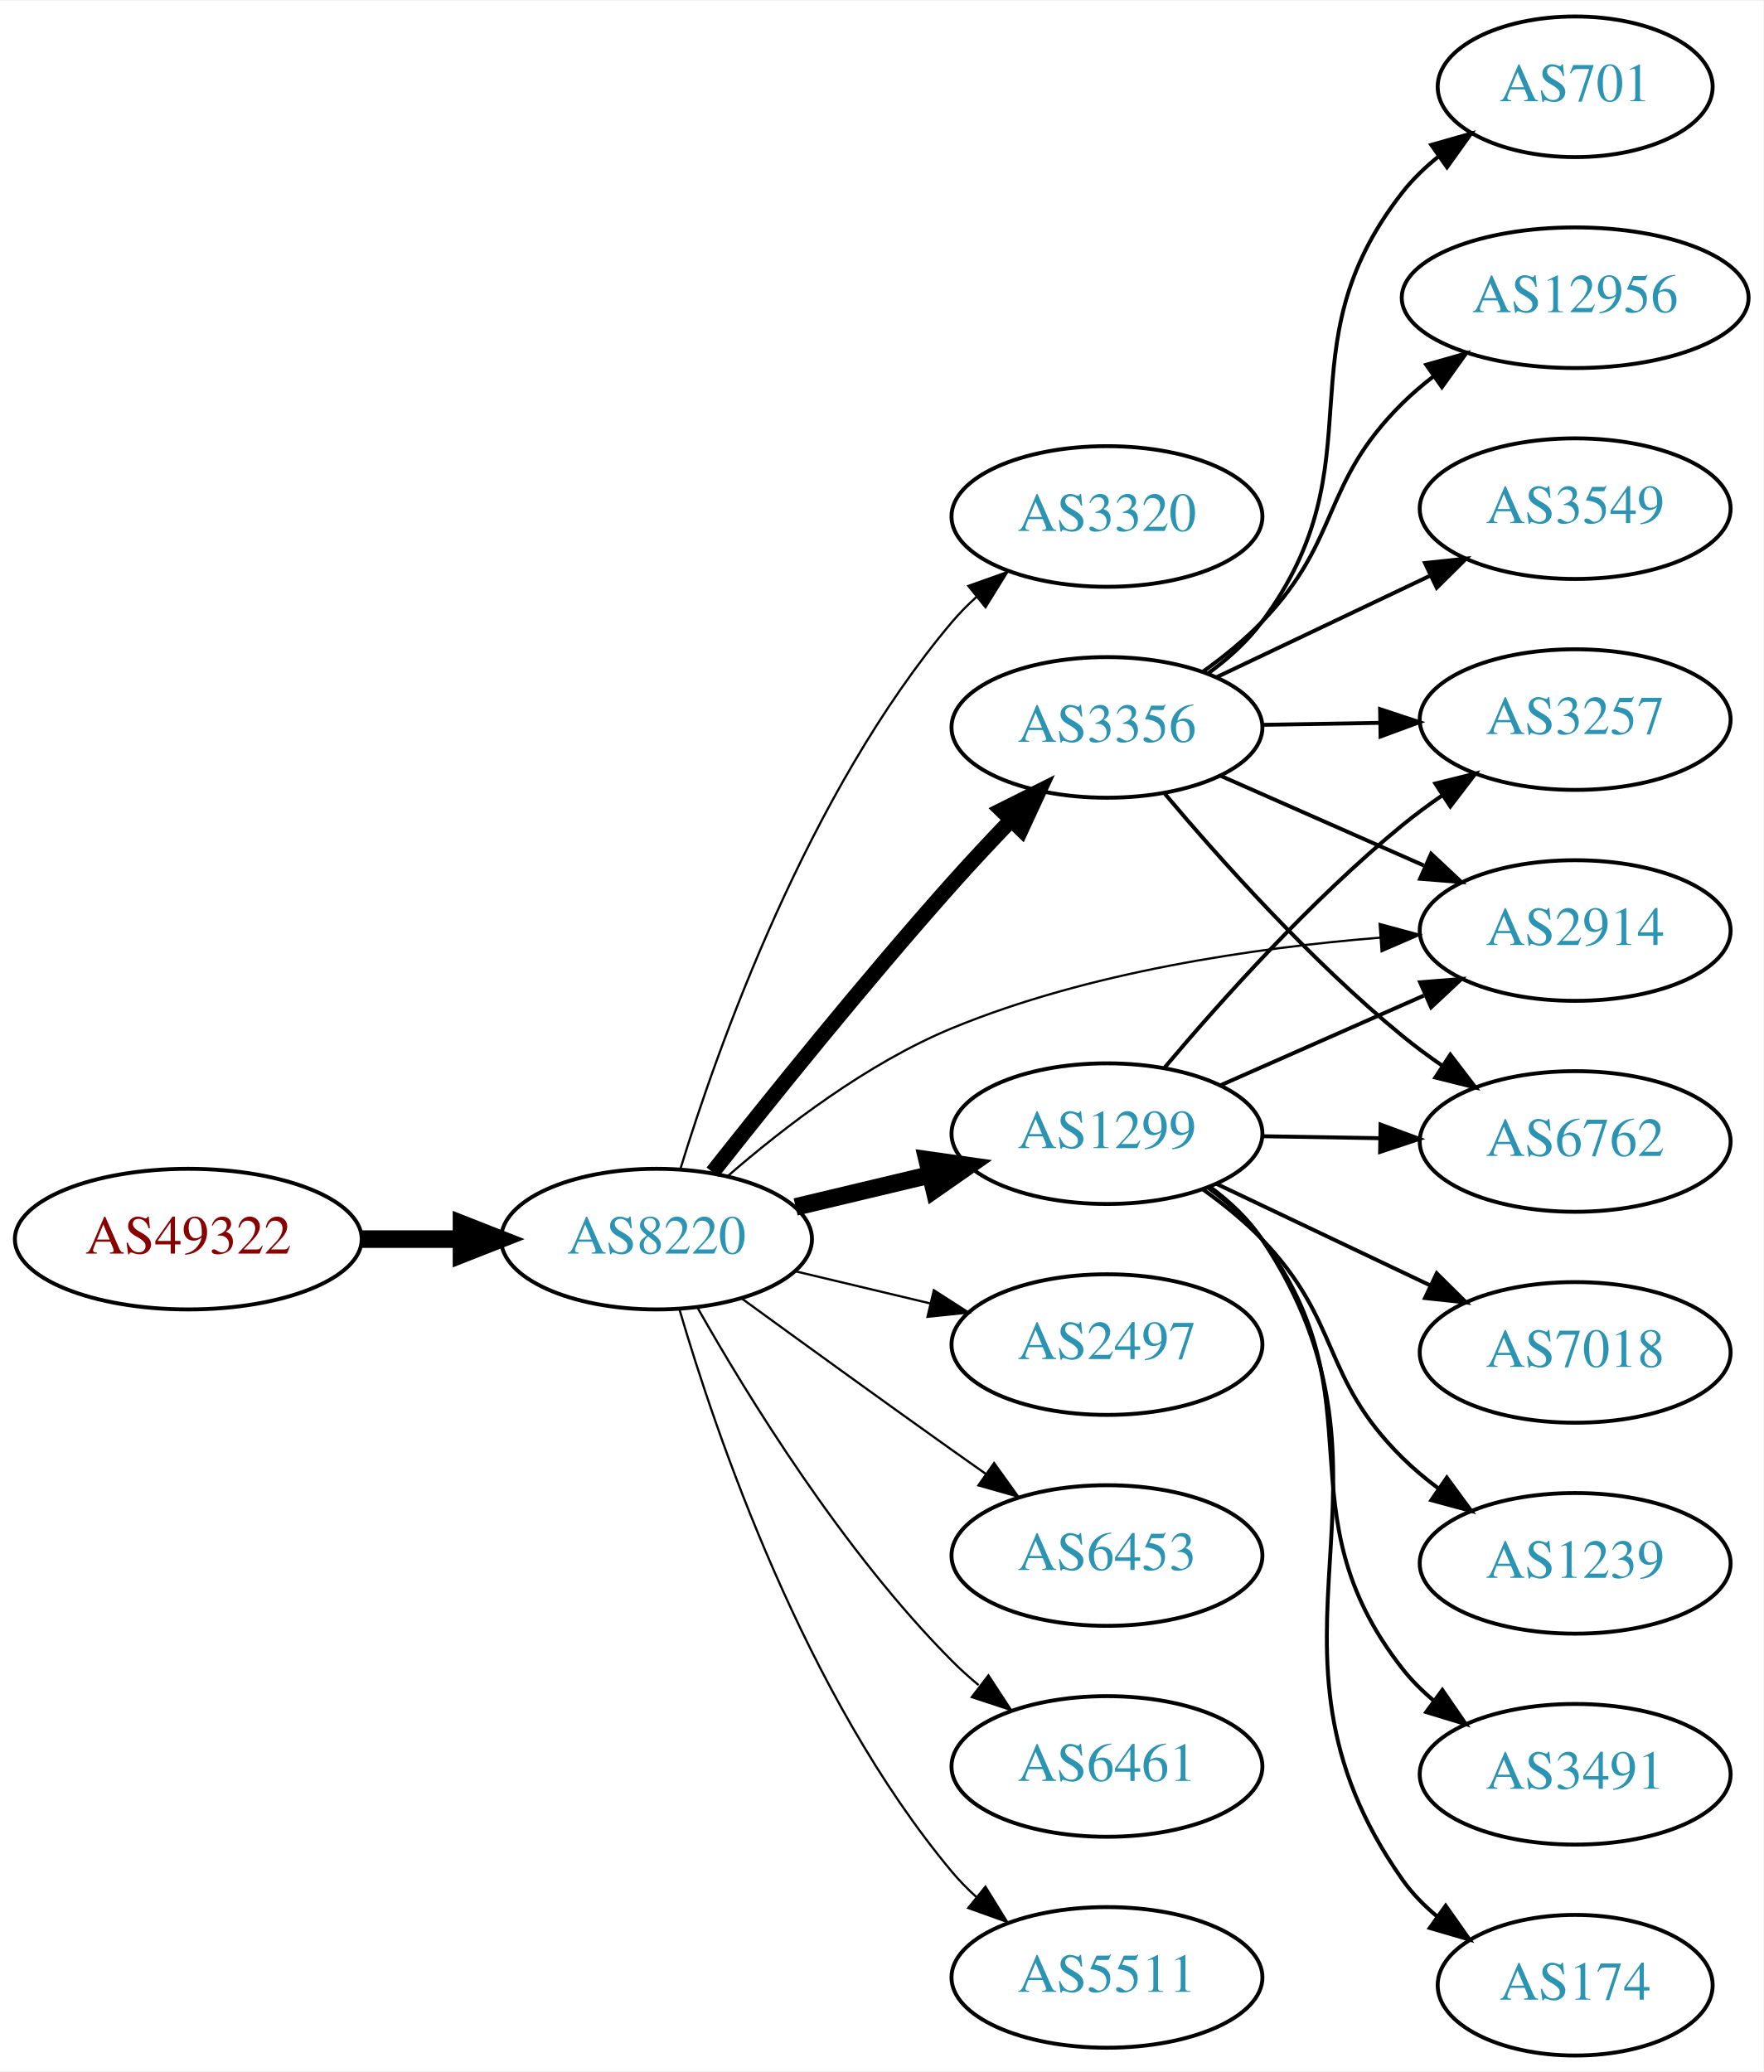
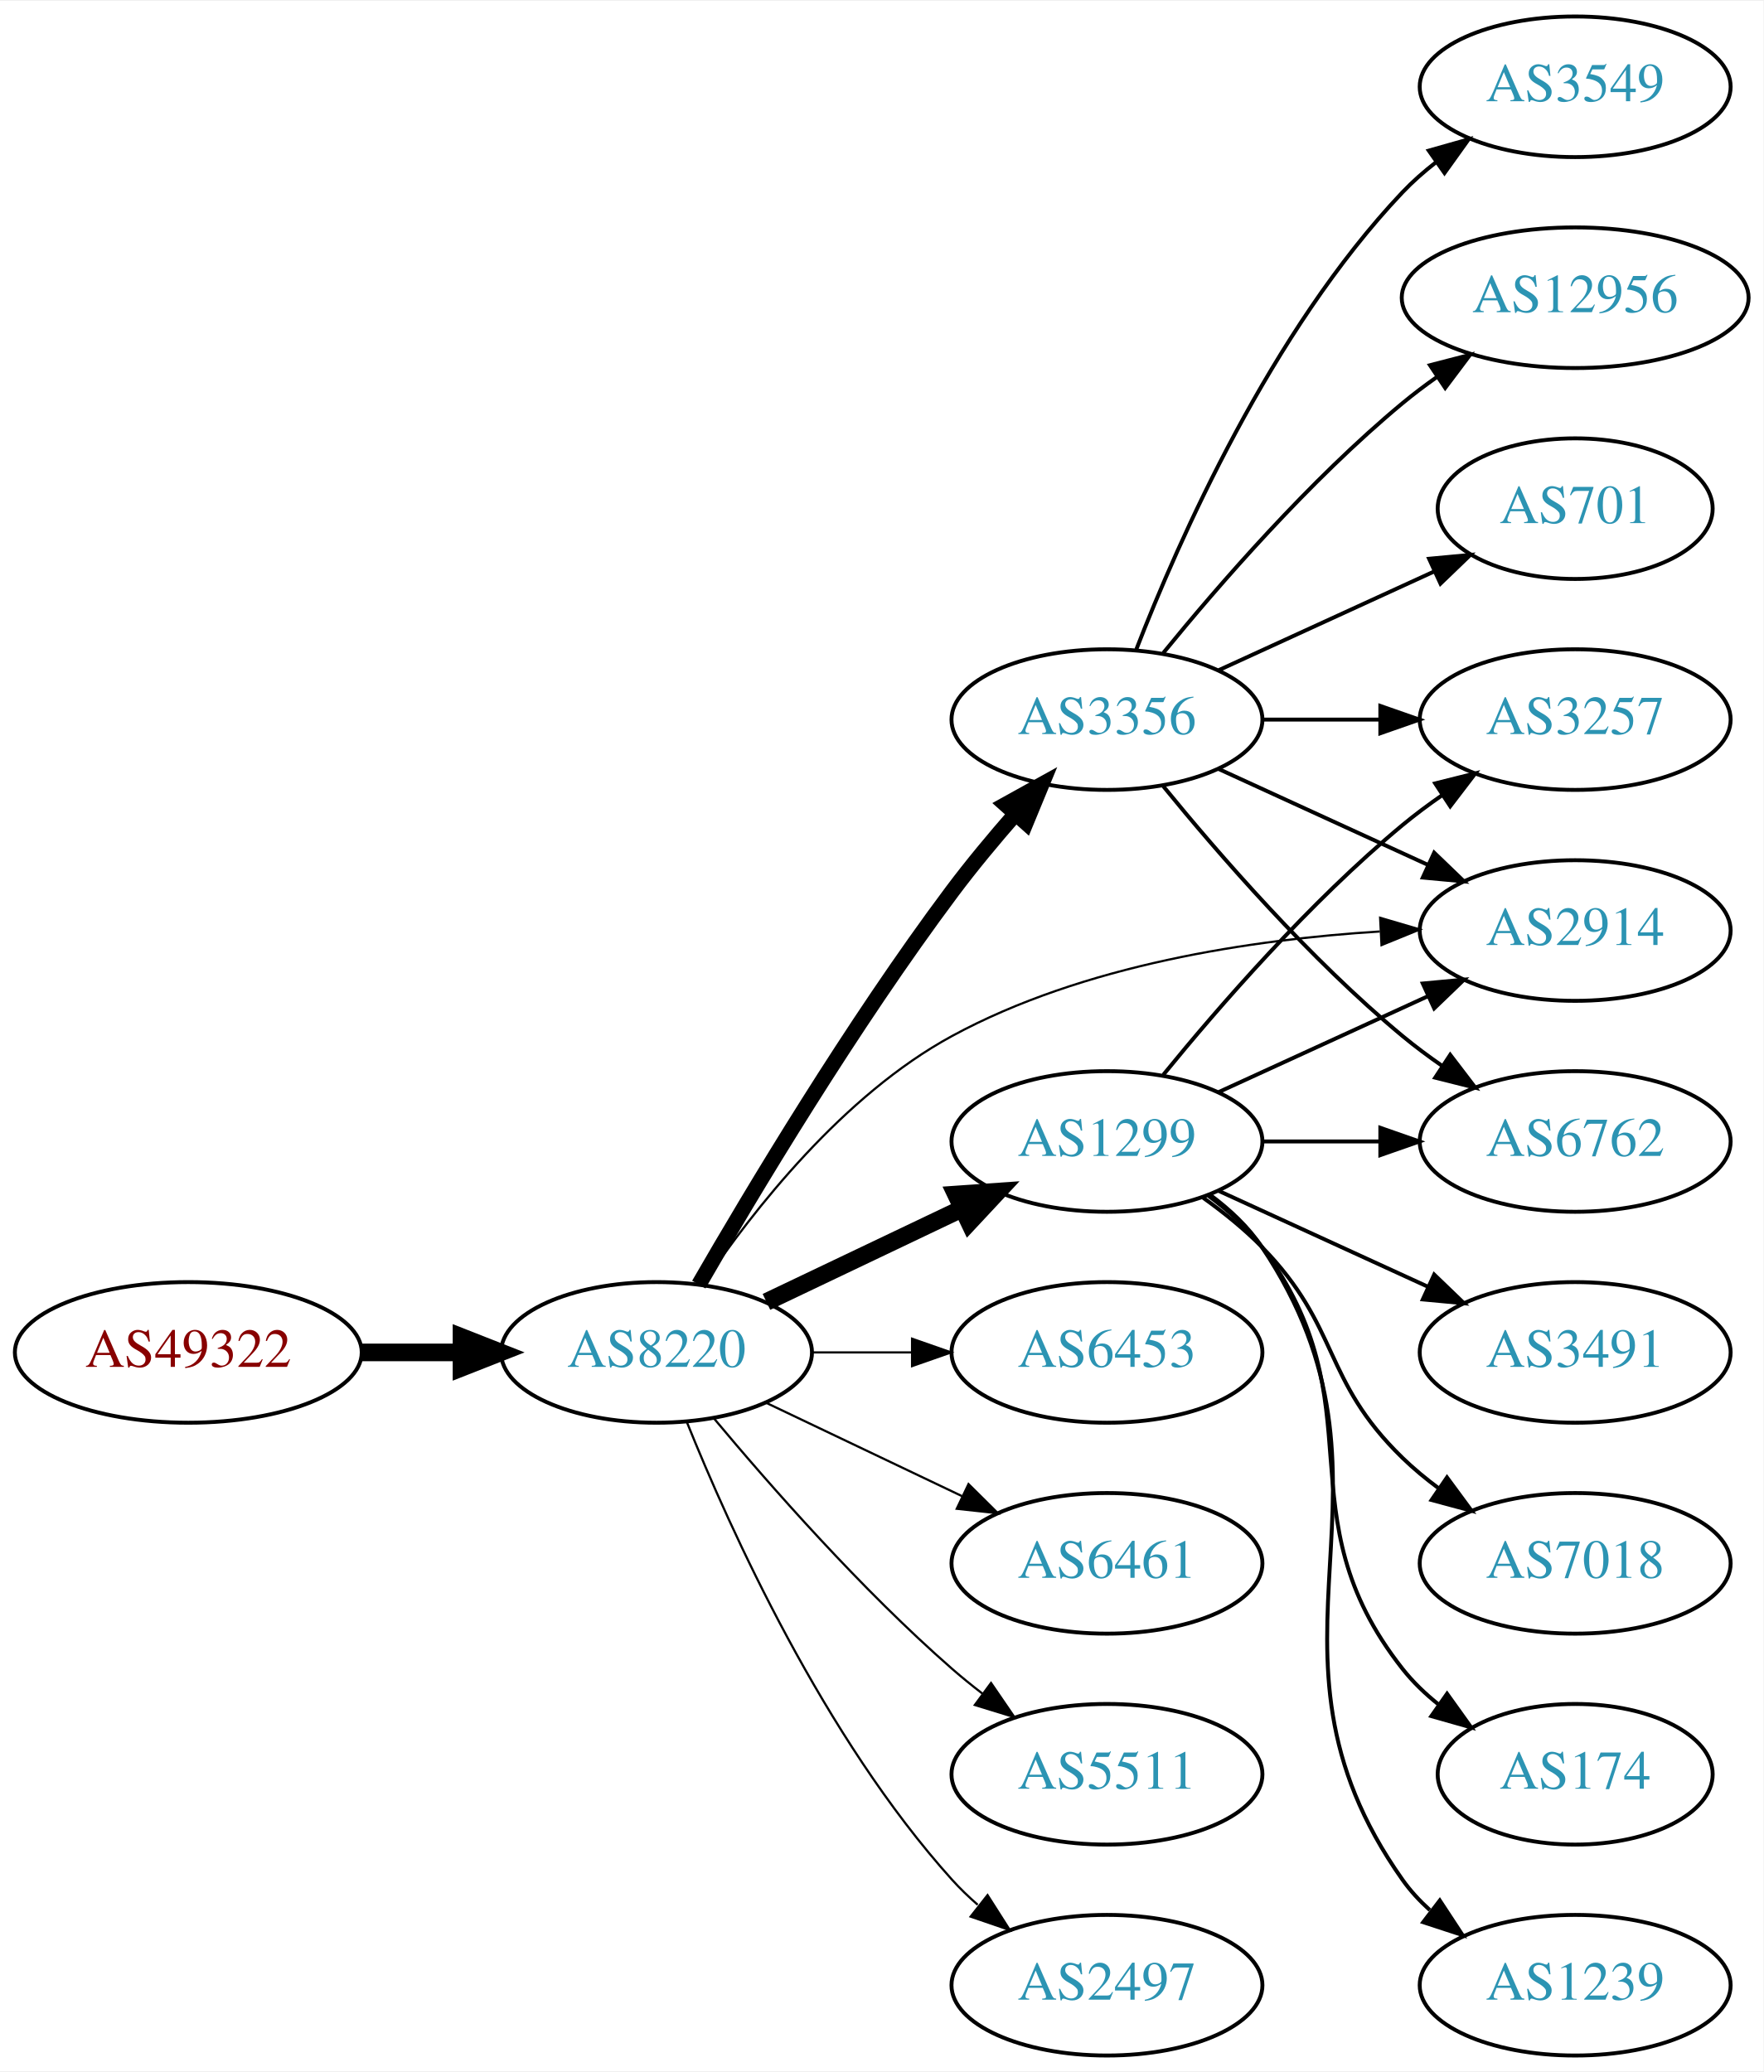
<svg xmlns="http://www.w3.org/2000/svg" xmlns:xlink="http://www.w3.org/1999/xlink" width="451pt" height="530pt" viewBox="0.00 0.00 451.37 530.00">
  <g id="graph0" class="graph" transform="scale(1 1) rotate(0) translate(4 526)">
    <polygon fill="white" stroke="none" points="-4,4 -4,-526 447.37,-526 447.37,4 -4,4" />
    <g id="node1" class="node">
      <g id="a_node1">
        <a xlink:href="/asn/49322" xlink:title="AS49322 ~ ViM Internetdienstleistungen GmbH [AT]">
-           <ellipse fill="#ffffff" stroke="black" cx="44.196" cy="-209" rx="44.393" ry="18" />
-           <text text-anchor="middle" x="44.196" y="-205.3" font-family="Times,serif" font-size="14.00" fill="#880000">AS49322</text>
+           <ellipse fill="#ffffff" stroke="black" cx="44.196" cy="-180" rx="44.393" ry="18" />
+           <text text-anchor="middle" x="44.196" y="-176.3" font-family="Times,serif" font-size="14.00" fill="#880000">AS49322</text>
        </a>
      </g>
    </g>
    <g id="node2" class="node">
      <g id="a_node2">
        <a xlink:href="/asn/8220" xlink:title="AS8220 ~ COLT [GB]">
-           <ellipse fill="#ffffff" stroke="black" cx="164.039" cy="-209" rx="39.794" ry="18" />
-           <text text-anchor="middle" x="164.039" y="-205.3" font-family="Times,serif" font-size="14.00" fill="#2c94b3">AS8220</text>
+           <ellipse fill="#ffffff" stroke="black" cx="164.039" cy="-180" rx="39.794" ry="18" />
+           <text text-anchor="middle" x="164.039" y="-176.3" font-family="Times,serif" font-size="14.00" fill="#2c94b3">AS8220</text>
        </a>
      </g>
    </g>
    <g id="edge1" class="edge">
-       <path fill="none" stroke="black" stroke-width="4.5" d="M88.407,-209C96.72,-209 105.482,-209 113.965,-209" />
-       <polygon fill="black" stroke="black" stroke-width="4.5" points="114.123,-212.938 124.123,-209 114.123,-205.063 114.123,-212.938" />
+       <path fill="none" stroke="black" stroke-width="4.5" d="M88.407,-180C96.72,-180 105.482,-180 113.965,-180" />
+       <polygon fill="black" stroke="black" stroke-width="4.5" points="114.123,-183.938 124.123,-180 114.123,-176.063 114.123,-183.938" />
    </g>
    <g id="node3" class="node">
      <g id="a_node3">
-         <a xlink:href="/asn/3320" xlink:title="AS3320 ~ DTAG [DE]">
-           <ellipse fill="#ffffff" stroke="black" cx="279.332" cy="-394" rx="39.794" ry="18" />
-           <text text-anchor="middle" x="279.332" y="-390.3" font-family="Times,serif" font-size="14.00" fill="#2c94b3">AS3320</text>
+         <a xlink:href="/asn/1299" xlink:title="AS1299 ~ Telia Carrier [EU]">
+           <ellipse fill="#ffffff" stroke="black" cx="279.332" cy="-234" rx="39.794" ry="18" />
+           <text text-anchor="middle" x="279.332" y="-230.3" font-family="Times,serif" font-size="14.00" fill="#2c94b3">AS1299</text>
        </a>
      </g>
    </g>
    <g id="edge2" class="edge">
-       <path fill="none" stroke="black" stroke-width="0.562" d="M170.1,-226.8C179.636,-257.948 202.695,-323.188 239.685,-367 241.566,-369.228 243.672,-371.359 245.904,-373.376" />
-       <polygon fill="black" stroke="black" stroke-width="0.562" points="243.853,-376.218 253.833,-379.775 248.249,-370.771 243.853,-376.218" />
+       <path fill="none" stroke="black" stroke-width="4.5" d="M192.175,-192.934C207.169,-200.081 225.99,-209.052 242.213,-216.785" />
+       <polygon fill="black" stroke="black" stroke-width="4.5" points="240.695,-220.423 251.417,-221.171 244.084,-213.314 240.695,-220.423" />
    </g>
    <g id="node4" class="node">
      <g id="a_node4">
-         <a xlink:href="/asn/1299" xlink:title="AS1299 ~ Telia Carrier [EU]">
-           <ellipse fill="#ffffff" stroke="black" cx="279.332" cy="-236" rx="39.794" ry="18" />
-           <text text-anchor="middle" x="279.332" y="-232.3" font-family="Times,serif" font-size="14.00" fill="#2c94b3">AS1299</text>
+         <a xlink:href="/asn/3356" xlink:title="AS3356 ~ Level 3 Parent, LLC [US]">
+           <ellipse fill="#ffffff" stroke="black" cx="279.332" cy="-342" rx="39.794" ry="18" />
+           <text text-anchor="middle" x="279.332" y="-338.3" font-family="Times,serif" font-size="14.00" fill="#2c94b3">AS3356</text>
        </a>
      </g>
    </g>
    <g id="edge3" class="edge">
-       <path fill="none" stroke="black" stroke-width="4.5" d="M199.646,-217.248C210.517,-219.838 222.671,-222.735 234.114,-225.462" />
-       <polygon fill="black" stroke="black" stroke-width="4.5" points="233.296,-229.315 243.936,-227.803 235.122,-221.654 233.296,-229.315" />
+       <path fill="none" stroke="black" stroke-width="3.938" d="M174.863,-197.36C188.428,-220.876 214.125,-263.84 239.685,-298 244.653,-304.64 250.378,-311.515 255.874,-317.801" />
+       <polygon fill="black" stroke="black" stroke-width="3.938" points="253.371,-320.253 262.638,-325.388 258.596,-315.594 253.371,-320.253" />
    </g>
    <g id="node5" class="node">
      <g id="a_node5">
-         <a xlink:href="/asn/3356" xlink:title="AS3356 ~ Level 3 Parent, LLC [US]">
-           <ellipse fill="#ffffff" stroke="black" cx="279.332" cy="-340" rx="39.794" ry="18" />
-           <text text-anchor="middle" x="279.332" y="-336.3" font-family="Times,serif" font-size="14.00" fill="#2c94b3">AS3356</text>
+         <a xlink:href="/asn/6453" xlink:title="AS6453 ~ TATA COMMUNICATIONS (AMERICA) INC [US]">
+           <ellipse fill="#ffffff" stroke="black" cx="279.332" cy="-180" rx="39.794" ry="18" />
+           <text text-anchor="middle" x="279.332" y="-176.3" font-family="Times,serif" font-size="14.00" fill="#2c94b3">AS6453</text>
        </a>
      </g>
    </g>
    <g id="edge4" class="edge">
-       <path fill="none" stroke="black" stroke-width="3.938" d="M178.396,-226.115C193.031,-244.666 217.398,-274.974 239.685,-300 244.431,-305.329 249.658,-310.915 254.693,-316.166" />
-       <polygon fill="black" stroke="black" stroke-width="3.938" points="252.378,-318.807 261.852,-323.549 257.403,-313.934 252.378,-318.807" />
+       <path fill="none" stroke="black" stroke-width="0.562" d="M203.711,-180C211.914,-180 220.678,-180 229.21,-180" />
+       <polygon fill="black" stroke="black" stroke-width="0.562" points="229.449,-183.5 239.449,-180 229.449,-176.5 229.449,-183.5" />
    </g>
    <g id="node6" class="node">
      <g id="a_node6">
-         <a xlink:href="/asn/2497" xlink:title="AS2497 ~ Internet Initiative Japan Inc. [JP]">
-           <ellipse fill="#ffffff" stroke="black" cx="279.332" cy="-182" rx="39.794" ry="18" />
-           <text text-anchor="middle" x="279.332" y="-178.3" font-family="Times,serif" font-size="14.00" fill="#2c94b3">AS2497</text>
+         <a xlink:href="/asn/6461" xlink:title="AS6461 ~ Zayo Bandwidth [US]">
+           <ellipse fill="#ffffff" stroke="black" cx="279.332" cy="-126" rx="39.794" ry="18" />
+           <text text-anchor="middle" x="279.332" y="-122.3" font-family="Times,serif" font-size="14.00" fill="#2c94b3">AS6461</text>
        </a>
      </g>
    </g>
    <g id="edge5" class="edge">
-       <path fill="none" stroke="black" stroke-width="0.562" d="M199.646,-200.752C210.517,-198.162 222.671,-195.265 234.114,-192.538" />
-       <polygon fill="black" stroke="black" stroke-width="0.562" points="235.02,-195.92 243.936,-190.197 233.397,-189.111 235.02,-195.92" />
+       <path fill="none" stroke="black" stroke-width="0.562" d="M192.175,-167.066C207.169,-159.919 225.99,-150.948 242.213,-143.215" />
+       <polygon fill="black" stroke="black" stroke-width="0.562" points="243.895,-146.291 251.417,-138.829 240.884,-139.972 243.895,-146.291" />
    </g>
    <g id="node7" class="node">
      <g id="a_node7">
-         <a xlink:href="/asn/6453" xlink:title="AS6453 ~ TATA COMMUNICATIONS (AMERICA) INC [US]">
-           <ellipse fill="#ffffff" stroke="black" cx="279.332" cy="-128" rx="39.794" ry="18" />
-           <text text-anchor="middle" x="279.332" y="-124.3" font-family="Times,serif" font-size="14.00" fill="#2c94b3">AS6453</text>
+         <a xlink:href="/asn/5511" xlink:title="AS5511 ~ Orange S.A. [FR]">
+           <ellipse fill="#ffffff" stroke="black" cx="279.332" cy="-72" rx="39.794" ry="18" />
+           <text text-anchor="middle" x="279.332" y="-68.3" font-family="Times,serif" font-size="14.00" fill="#2c94b3">AS5511</text>
        </a>
      </g>
    </g>
    <g id="edge6" class="edge">
-       <path fill="none" stroke="black" stroke-width="0.562" d="M185.887,-193.778C200.821,-182.909 221.435,-167.975 239.685,-155 242.506,-152.995 245.449,-150.915 248.397,-148.841" />
-       <polygon fill="black" stroke="black" stroke-width="0.562" points="250.443,-151.681 256.621,-143.074 246.424,-145.95 250.443,-151.681" />
+       <path fill="none" stroke="black" stroke-width="0.562" d="M178.669,-163.183C192.951,-146.071 216.498,-119.255 239.685,-99 242.151,-96.846 244.789,-94.706 247.487,-92.628" />
+       <polygon fill="black" stroke="black" stroke-width="0.562" points="249.66,-95.375 255.641,-86.63 245.512,-89.736 249.66,-95.375" />
    </g>
    <g id="node8" class="node">
      <g id="a_node8">
        <a xlink:href="/asn/2914" xlink:title="AS2914 ~ NTT America, Inc. [US]">
          <ellipse fill="#ffffff" stroke="black" cx="399.174" cy="-288" rx="39.794" ry="18" />
          <text text-anchor="middle" x="399.174" y="-284.3" font-family="Times,serif" font-size="14.00" fill="#2c94b3">AS2914</text>
        </a>
      </g>
    </g>
    <g id="edge7" class="edge">
-       <path fill="none" stroke="black" stroke-width="0.562" d="M182.292,-225.155C196.564,-237.557 217.95,-254.031 239.685,-263 274.654,-277.43 317.122,-283.585 349.293,-286.185" />
-       <polygon fill="black" stroke="black" stroke-width="0.562" points="349.128,-289.682 359.354,-286.91 349.631,-282.7 349.128,-289.682" />
+       <path fill="none" stroke="black" stroke-width="0.562" d="M175.886,-197.378C188.683,-216.29 211.788,-245.851 239.685,-261 273.328,-279.269 316.415,-285.712 349.169,-287.757" />
+       <polygon fill="black" stroke="black" stroke-width="0.562" points="349.252,-291.266 359.416,-288.276 349.606,-284.275 349.252,-291.266" />
    </g>
    <g id="node9" class="node">
      <g id="a_node9">
-         <a xlink:href="/asn/6461" xlink:title="AS6461 ~ Zayo Bandwidth [US]">
-           <ellipse fill="#ffffff" stroke="black" cx="279.332" cy="-74" rx="39.794" ry="18" />
-           <text text-anchor="middle" x="279.332" y="-70.3" font-family="Times,serif" font-size="14.00" fill="#2c94b3">AS6461</text>
+         <a xlink:href="/asn/2497" xlink:title="AS2497 ~ Internet Initiative Japan Inc. [JP]">
+           <ellipse fill="#ffffff" stroke="black" cx="279.332" cy="-18" rx="39.794" ry="18" />
+           <text text-anchor="middle" x="279.332" y="-14.3" font-family="Times,serif" font-size="14.00" fill="#2c94b3">AS2497</text>
        </a>
      </g>
    </g>
    <g id="edge8" class="edge">
-       <path fill="none" stroke="black" stroke-width="0.562" d="M174.498,-191.51C187.28,-168.904 211.712,-129.114 239.685,-101 241.796,-98.879 244.092,-96.812 246.477,-94.829" />
-       <polygon fill="black" stroke="black" stroke-width="0.562" points="248.993,-97.31 254.793,-88.444 244.73,-91.758 248.993,-97.31" />
+       <path fill="none" stroke="black" stroke-width="0.562" d="M171.786,-162.213C182.837,-134.757 206.891,-81.422 239.685,-45 241.688,-42.776 243.906,-40.637 246.239,-38.603" />
+       <polygon fill="black" stroke="black" stroke-width="0.562" points="248.769,-41.065 254.458,-32.127 244.437,-35.567 248.769,-41.065" />
+     </g>
+     <g id="edge13" class="edge">
+       <path fill="none" stroke="black" d="M307.96,-246.661C323.917,-253.973 344.188,-263.261 361.471,-271.181" />
+       <polygon fill="black" stroke="black" points="360.169,-274.435 370.718,-275.419 363.085,-268.071 360.169,-274.435" />
    </g>
    <g id="node10" class="node">
      <g id="a_node10">
-         <a xlink:href="/asn/5511" xlink:title="AS5511 ~ Orange S.A. [FR]">
-           <ellipse fill="#ffffff" stroke="black" cx="279.332" cy="-20" rx="39.794" ry="18" />
-           <text text-anchor="middle" x="279.332" y="-16.3" font-family="Times,serif" font-size="14.00" fill="#2c94b3">AS5511</text>
-         </a>
-       </g>
-     </g>
-     <g id="edge9" class="edge">
-       <path fill="none" stroke="black" stroke-width="0.562" d="M169.913,-190.998C179.227,-159.156 202.043,-92.019 239.685,-47 241.555,-44.763 243.654,-42.626 245.88,-40.604" />
-       <polygon fill="black" stroke="black" stroke-width="0.562" points="248.227,-43.208 253.799,-34.196 243.823,-37.766 248.227,-43.208" />
-     </g>
-     <g id="edge14" class="edge">
-       <path fill="none" stroke="black" d="M308.259,-248.323C323.848,-255.202 343.484,-263.867 360.426,-271.343" />
-       <polygon fill="black" stroke="black" points="359.477,-274.75 370.039,-275.585 362.303,-268.346 359.477,-274.75" />
-     </g>
-     <g id="node11" class="node">
-       <g id="a_node11">
-         <a xlink:href="/asn/3491" xlink:title="AS3491 ~ PCCW Global, Inc. [US]">
-           <ellipse fill="#ffffff" stroke="black" cx="399.174" cy="-72" rx="39.794" ry="18" />
-           <text text-anchor="middle" x="399.174" y="-68.3" font-family="Times,serif" font-size="14.00" fill="#2c94b3">AS3491</text>
-         </a>
-       </g>
-     </g>
-     <g id="edge10" class="edge">
-       <path fill="none" stroke="black" d="M305.283,-222.133C310.358,-218.403 315.27,-213.994 318.978,-209 349.642,-167.698 323.268,-139.504 354.978,-99 357.295,-96.04 360.033,-93.32 362.989,-90.839" />
-       <polygon fill="black" stroke="black" points="365.182,-93.571 371.181,-84.838 361.046,-87.924 365.182,-93.571" />
-     </g>
-     <g id="node12" class="node">
-       <g id="a_node12">
-         <a xlink:href="/asn/174" xlink:title="AS174 ~ Cogent Communications [US]">
-           <ellipse fill="#ffffff" stroke="black" cx="399.174" cy="-18" rx="35.194" ry="18" />
-           <text text-anchor="middle" x="399.174" y="-14.3" font-family="Times,serif" font-size="14.00" fill="#2c94b3">AS174</text>
-         </a>
-       </g>
-     </g>
-     <g id="edge11" class="edge">
-       <path fill="none" stroke="black" d="M305.661,-222.4C310.716,-218.655 315.525,-214.174 318.978,-209 360.405,-146.931 311.977,-105.989 354.978,-45 357.443,-41.504 360.519,-38.364 363.887,-35.572" />
-       <polygon fill="black" stroke="black" points="366.026,-38.346 372.125,-29.683 361.955,-32.651 366.026,-38.346" />
-     </g>
-     <g id="node13" class="node">
-       <g id="a_node13">
-         <a xlink:href="/asn/7018" xlink:title="AS7018 ~ AT&amp;T Services, Inc. [US]">
-           <ellipse fill="#ffffff" stroke="black" cx="399.174" cy="-180" rx="39.794" ry="18" />
-           <text text-anchor="middle" x="399.174" y="-176.3" font-family="Times,serif" font-size="14.00" fill="#2c94b3">AS7018</text>
-         </a>
-       </g>
-     </g>
-     <g id="edge12" class="edge">
-       <path fill="none" stroke="black" d="M307.367,-223.152C323.535,-215.469 344.287,-205.608 361.871,-197.252" />
-       <polygon fill="black" stroke="black" points="363.735,-200.241 371.265,-192.788 360.73,-193.919 363.735,-200.241" />
-     </g>
-     <g id="node14" class="node">
-       <g id="a_node14">
-         <a xlink:href="/asn/1239" xlink:title="AS1239 ~ Sprint [US]">
-           <ellipse fill="#ffffff" stroke="black" cx="399.174" cy="-126" rx="39.794" ry="18" />
-           <text text-anchor="middle" x="399.174" y="-122.3" font-family="Times,serif" font-size="14.00" fill="#2c94b3">AS1239</text>
-         </a>
-       </g>
-     </g>
-     <g id="edge13" class="edge">
-       <path fill="none" stroke="black" d="M303.981,-221.664C309.235,-217.904 314.552,-213.6 318.978,-209 339.494,-187.679 333.924,-173.789 354.978,-153 357.8,-150.214 360.959,-147.575 364.25,-145.118" />
-       <polygon fill="black" stroke="black" points="366.318,-147.944 372.586,-139.402 362.359,-142.17 366.318,-147.944" />
-     </g>
-     <g id="node15" class="node">
-       <g id="a_node15">
        <a xlink:href="/asn/3257" xlink:title="AS3257 ~ GTT [DE]">
          <ellipse fill="#ffffff" stroke="black" cx="399.174" cy="-342" rx="39.794" ry="18" />
          <text text-anchor="middle" x="399.174" y="-338.3" font-family="Times,serif" font-size="14.00" fill="#2c94b3">AS3257</text>
        </a>
      </g>
    </g>
-     <g id="edge15" class="edge">
-       <path fill="none" stroke="black" d="M294.096,-252.926C308.301,-269.794 331.62,-295.871 354.978,-315 358.211,-317.648 361.722,-320.238 365.298,-322.701" />
-       <polygon fill="black" stroke="black" points="363.38,-325.629 373.662,-328.187 367.22,-319.776 363.38,-325.629" />
-     </g>
-     <g id="node16" class="node">
-       <g id="a_node16">
+     <g id="edge9" class="edge">
+       <path fill="none" stroke="black" d="M293.751,-251.065C307.865,-268.375 331.28,-295.345 354.978,-315 358.194,-317.668 361.695,-320.27 365.265,-322.741" />
+       <polygon fill="black" stroke="black" points="363.343,-325.666 373.622,-328.236 367.189,-319.817 363.343,-325.666" />
+     </g>
+     <g id="node11" class="node">
+       <g id="a_node11">
+         <a xlink:href="/asn/174" xlink:title="AS174 ~ Cogent Communications [US]">
+           <ellipse fill="#ffffff" stroke="black" cx="399.174" cy="-72" rx="35.194" ry="18" />
+           <text text-anchor="middle" x="399.174" y="-68.3" font-family="Times,serif" font-size="14.00" fill="#2c94b3">AS174</text>
+         </a>
+       </g>
+     </g>
+     <g id="edge10" class="edge">
+       <path fill="none" stroke="black" d="M305.262,-220.118C310.338,-216.389 315.256,-211.984 318.978,-207 349.249,-166.458 323.679,-138.754 354.978,-99 357.625,-95.639 360.813,-92.584 364.245,-89.839" />
+       <polygon fill="black" stroke="black" points="366.383,-92.614 372.552,-84 362.358,-86.887 366.383,-92.614" />
+     </g>
+     <g id="node12" class="node">
+       <g id="a_node12">
+         <a xlink:href="/asn/1239" xlink:title="AS1239 ~ Sprint [US]">
+           <ellipse fill="#ffffff" stroke="black" cx="399.174" cy="-18" rx="39.794" ry="18" />
+           <text text-anchor="middle" x="399.174" y="-14.3" font-family="Times,serif" font-size="14.00" fill="#2c94b3">AS1239</text>
+         </a>
+       </g>
+     </g>
+     <g id="edge11" class="edge">
+       <path fill="none" stroke="black" d="M305.651,-220.393C310.707,-216.649 315.518,-212.169 318.978,-207 360.003,-145.706 312.399,-105.225 354.978,-45 356.969,-42.184 359.356,-39.599 361.972,-37.24" />
+       <polygon fill="black" stroke="black" points="364.525,-39.694 370.34,-30.838 360.271,-34.135 364.525,-39.694" />
+     </g>
+     <g id="node13" class="node">
+       <g id="a_node13">
+         <a xlink:href="/asn/3491" xlink:title="AS3491 ~ PCCW Global, Inc. [US]">
+           <ellipse fill="#ffffff" stroke="black" cx="399.174" cy="-180" rx="39.794" ry="18" />
+           <text text-anchor="middle" x="399.174" y="-176.3" font-family="Times,serif" font-size="14.00" fill="#2c94b3">AS3491</text>
+         </a>
+       </g>
+     </g>
+     <g id="edge12" class="edge">
+       <path fill="none" stroke="black" d="M307.96,-221.339C323.917,-214.027 344.188,-204.739 361.471,-196.819" />
+       <polygon fill="black" stroke="black" points="363.085,-199.929 370.718,-192.581 360.169,-193.565 363.085,-199.929" />
+     </g>
+     <g id="node14" class="node">
+       <g id="a_node14">
+         <a xlink:href="/asn/7018" xlink:title="AS7018 ~ AT&amp;T Services, Inc. [US]">
+           <ellipse fill="#ffffff" stroke="black" cx="399.174" cy="-126" rx="39.794" ry="18" />
+           <text text-anchor="middle" x="399.174" y="-122.3" font-family="Times,serif" font-size="14.00" fill="#2c94b3">AS7018</text>
+         </a>
+       </g>
+     </g>
+     <g id="edge14" class="edge">
+       <path fill="none" stroke="black" d="M303.926,-219.611C309.182,-215.852 314.513,-211.563 318.978,-207 339.151,-186.383 334.285,-173.094 354.978,-153 357.823,-150.237 360.997,-147.614 364.297,-145.166" />
+       <polygon fill="black" stroke="black" points="366.363,-147.994 372.645,-139.462 362.414,-142.214 366.363,-147.994" />
+     </g>
+     <g id="node15" class="node">
+       <g id="a_node15">
        <a xlink:href="/asn/6762" xlink:title="AS6762 ~ TELECOM ITALIA SPARKLE S.p.A. [IT]">
          <ellipse fill="#ffffff" stroke="black" cx="399.174" cy="-234" rx="39.794" ry="18" />
          <text text-anchor="middle" x="399.174" y="-230.3" font-family="Times,serif" font-size="14.00" fill="#2c94b3">AS6762</text>
        </a>
      </g>
    </g>
+     <g id="edge15" class="edge">
+       <path fill="none" stroke="black" d="M319.244,-234C328.798,-234 339.147,-234 349.11,-234" />
+       <polygon fill="black" stroke="black" points="349.302,-237.5 359.302,-234 349.302,-230.5 349.302,-237.5" />
+     </g>
    <g id="edge16" class="edge">
-       <path fill="none" stroke="black" d="M319.244,-235.34C328.798,-235.177 339.147,-235.002 349.11,-234.833" />
-       <polygon fill="black" stroke="black" points="349.363,-238.329 359.302,-234.66 349.244,-231.33 349.363,-238.329" />
-     </g>
-     <g id="edge22" class="edge">
-       <path fill="none" stroke="black" d="M308.259,-327.677C323.848,-320.798 343.484,-312.133 360.426,-304.657" />
-       <polygon fill="black" stroke="black" points="362.303,-307.654 370.039,-300.415 359.477,-301.25 362.303,-307.654" />
+       <path fill="none" stroke="black" d="M307.96,-329.339C323.917,-322.027 344.188,-312.739 361.471,-304.819" />
+       <polygon fill="black" stroke="black" points="363.085,-307.929 370.718,-300.581 360.169,-301.565 363.085,-307.929" />
    </g>
    <g id="edge18" class="edge">
-       <path fill="none" stroke="black" d="M319.244,-340.66C328.798,-340.823 339.147,-340.998 349.11,-341.167" />
-       <polygon fill="black" stroke="black" points="349.244,-344.67 359.302,-341.34 349.363,-337.671 349.244,-344.67" />
-     </g>
-     <g id="edge17" class="edge">
-       <path fill="none" stroke="black" d="M294.096,-323.074C308.301,-306.206 331.62,-280.129 354.978,-261 358.211,-258.352 361.722,-255.762 365.298,-253.299" />
-       <polygon fill="black" stroke="black" points="367.22,-256.224 373.662,-247.813 363.38,-250.371 367.22,-256.224" />
-     </g>
-     <g id="node17" class="node">
-       <g id="a_node17">
+       <path fill="none" stroke="black" d="M319.244,-342C328.798,-342 339.147,-342 349.11,-342" />
+       <polygon fill="black" stroke="black" points="349.302,-345.5 359.302,-342 349.302,-338.5 349.302,-345.5" />
+     </g>
+     <g id="edge20" class="edge">
+       <path fill="none" stroke="black" d="M293.751,-324.935C307.865,-307.625 331.28,-280.655 354.978,-261 358.194,-258.332 361.695,-255.73 365.265,-253.259" />
+       <polygon fill="black" stroke="black" points="367.189,-256.183 373.622,-247.764 363.343,-250.334 367.189,-256.183" />
+     </g>
+     <g id="node16" class="node">
+       <g id="a_node16">
        <a xlink:href="/asn/12956" xlink:title="AS12956 ~ TELXIUS [ES]">
          <ellipse fill="#ffffff" stroke="black" cx="399.174" cy="-450" rx="44.393" ry="18" />
          <text text-anchor="middle" x="399.174" y="-446.3" font-family="Times,serif" font-size="14.00" fill="#2c94b3">AS12956</text>
        </a>
      </g>
    </g>
+     <g id="edge17" class="edge">
+       <path fill="none" stroke="black" d="M293.751,-359.065C307.865,-376.375 331.28,-403.345 354.978,-423 357.716,-425.271 360.659,-427.494 363.677,-429.63" />
+       <polygon fill="black" stroke="black" points="362.009,-432.725 372.266,-435.379 365.903,-426.908 362.009,-432.725" />
+     </g>
+     <g id="node17" class="node">
+       <g id="a_node17">
+         <a xlink:href="/asn/701" xlink:title="AS701 ~ UUNET [US]">
+           <ellipse fill="#ffffff" stroke="black" cx="399.174" cy="-396" rx="35.194" ry="18" />
+           <text text-anchor="middle" x="399.174" y="-392.3" font-family="Times,serif" font-size="14.00" fill="#2c94b3">AS701</text>
+         </a>
+       </g>
+     </g>
    <g id="edge19" class="edge">
-       <path fill="none" stroke="black" d="M303.981,-354.336C309.235,-358.096 314.552,-362.4 318.978,-367 339.494,-388.321 333.924,-402.211 354.978,-423 357.444,-425.435 360.167,-427.757 363.011,-429.944" />
-       <polygon fill="black" stroke="black" points="361.04,-432.837 371.232,-435.73 365.069,-427.112 361.04,-432.837" />
+       <path fill="none" stroke="black" d="M307.96,-354.661C324.377,-362.183 345.358,-371.798 362.955,-379.861" />
+       <polygon fill="black" stroke="black" points="361.783,-383.174 372.332,-384.158 364.7,-376.811 361.783,-383.174" />
    </g>
    <g id="node18" class="node">
      <g id="a_node18">
        <a xlink:href="/asn/3549" xlink:title="AS3549 ~ Level 3 Parent, LLC [US]">
-           <ellipse fill="#ffffff" stroke="black" cx="399.174" cy="-396" rx="39.794" ry="18" />
-           <text text-anchor="middle" x="399.174" y="-392.3" font-family="Times,serif" font-size="14.00" fill="#2c94b3">AS3549</text>
-         </a>
-       </g>
-     </g>
-     <g id="edge20" class="edge">
-       <path fill="none" stroke="black" d="M307.367,-352.848C323.535,-360.531 344.287,-370.392 361.871,-378.748" />
-       <polygon fill="black" stroke="black" points="360.73,-382.081 371.265,-383.212 363.735,-375.759 360.73,-382.081" />
-     </g>
-     <g id="node19" class="node">
-       <g id="a_node19">
-         <a xlink:href="/asn/701" xlink:title="AS701 ~ UUNET [US]">
-           <ellipse fill="#ffffff" stroke="black" cx="399.174" cy="-504" rx="35.194" ry="18" />
-           <text text-anchor="middle" x="399.174" y="-500.3" font-family="Times,serif" font-size="14.00" fill="#2c94b3">AS701</text>
+           <ellipse fill="#ffffff" stroke="black" cx="399.174" cy="-504" rx="39.794" ry="18" />
+           <text text-anchor="middle" x="399.174" y="-500.3" font-family="Times,serif" font-size="14.00" fill="#2c94b3">AS3549</text>
        </a>
      </g>
    </g>
    <g id="edge21" class="edge">
-       <path fill="none" stroke="black" d="M305.283,-353.867C310.358,-357.597 315.27,-362.006 318.978,-367 349.642,-408.302 323.268,-436.496 354.978,-477 357.615,-480.369 360.798,-483.428 364.227,-486.175" />
-       <polygon fill="black" stroke="black" points="362.337,-489.125 372.53,-492.017 366.365,-483.4 362.337,-489.125" />
+       <path fill="none" stroke="black" d="M286.855,-359.994C297.605,-387.728 321.262,-441.429 354.978,-477 357.564,-479.728 360.481,-482.294 363.55,-484.677" />
+       <polygon fill="black" stroke="black" points="361.704,-487.658 371.898,-490.543 365.728,-481.93 361.704,-487.658" />
    </g>
  </g>
</svg>
